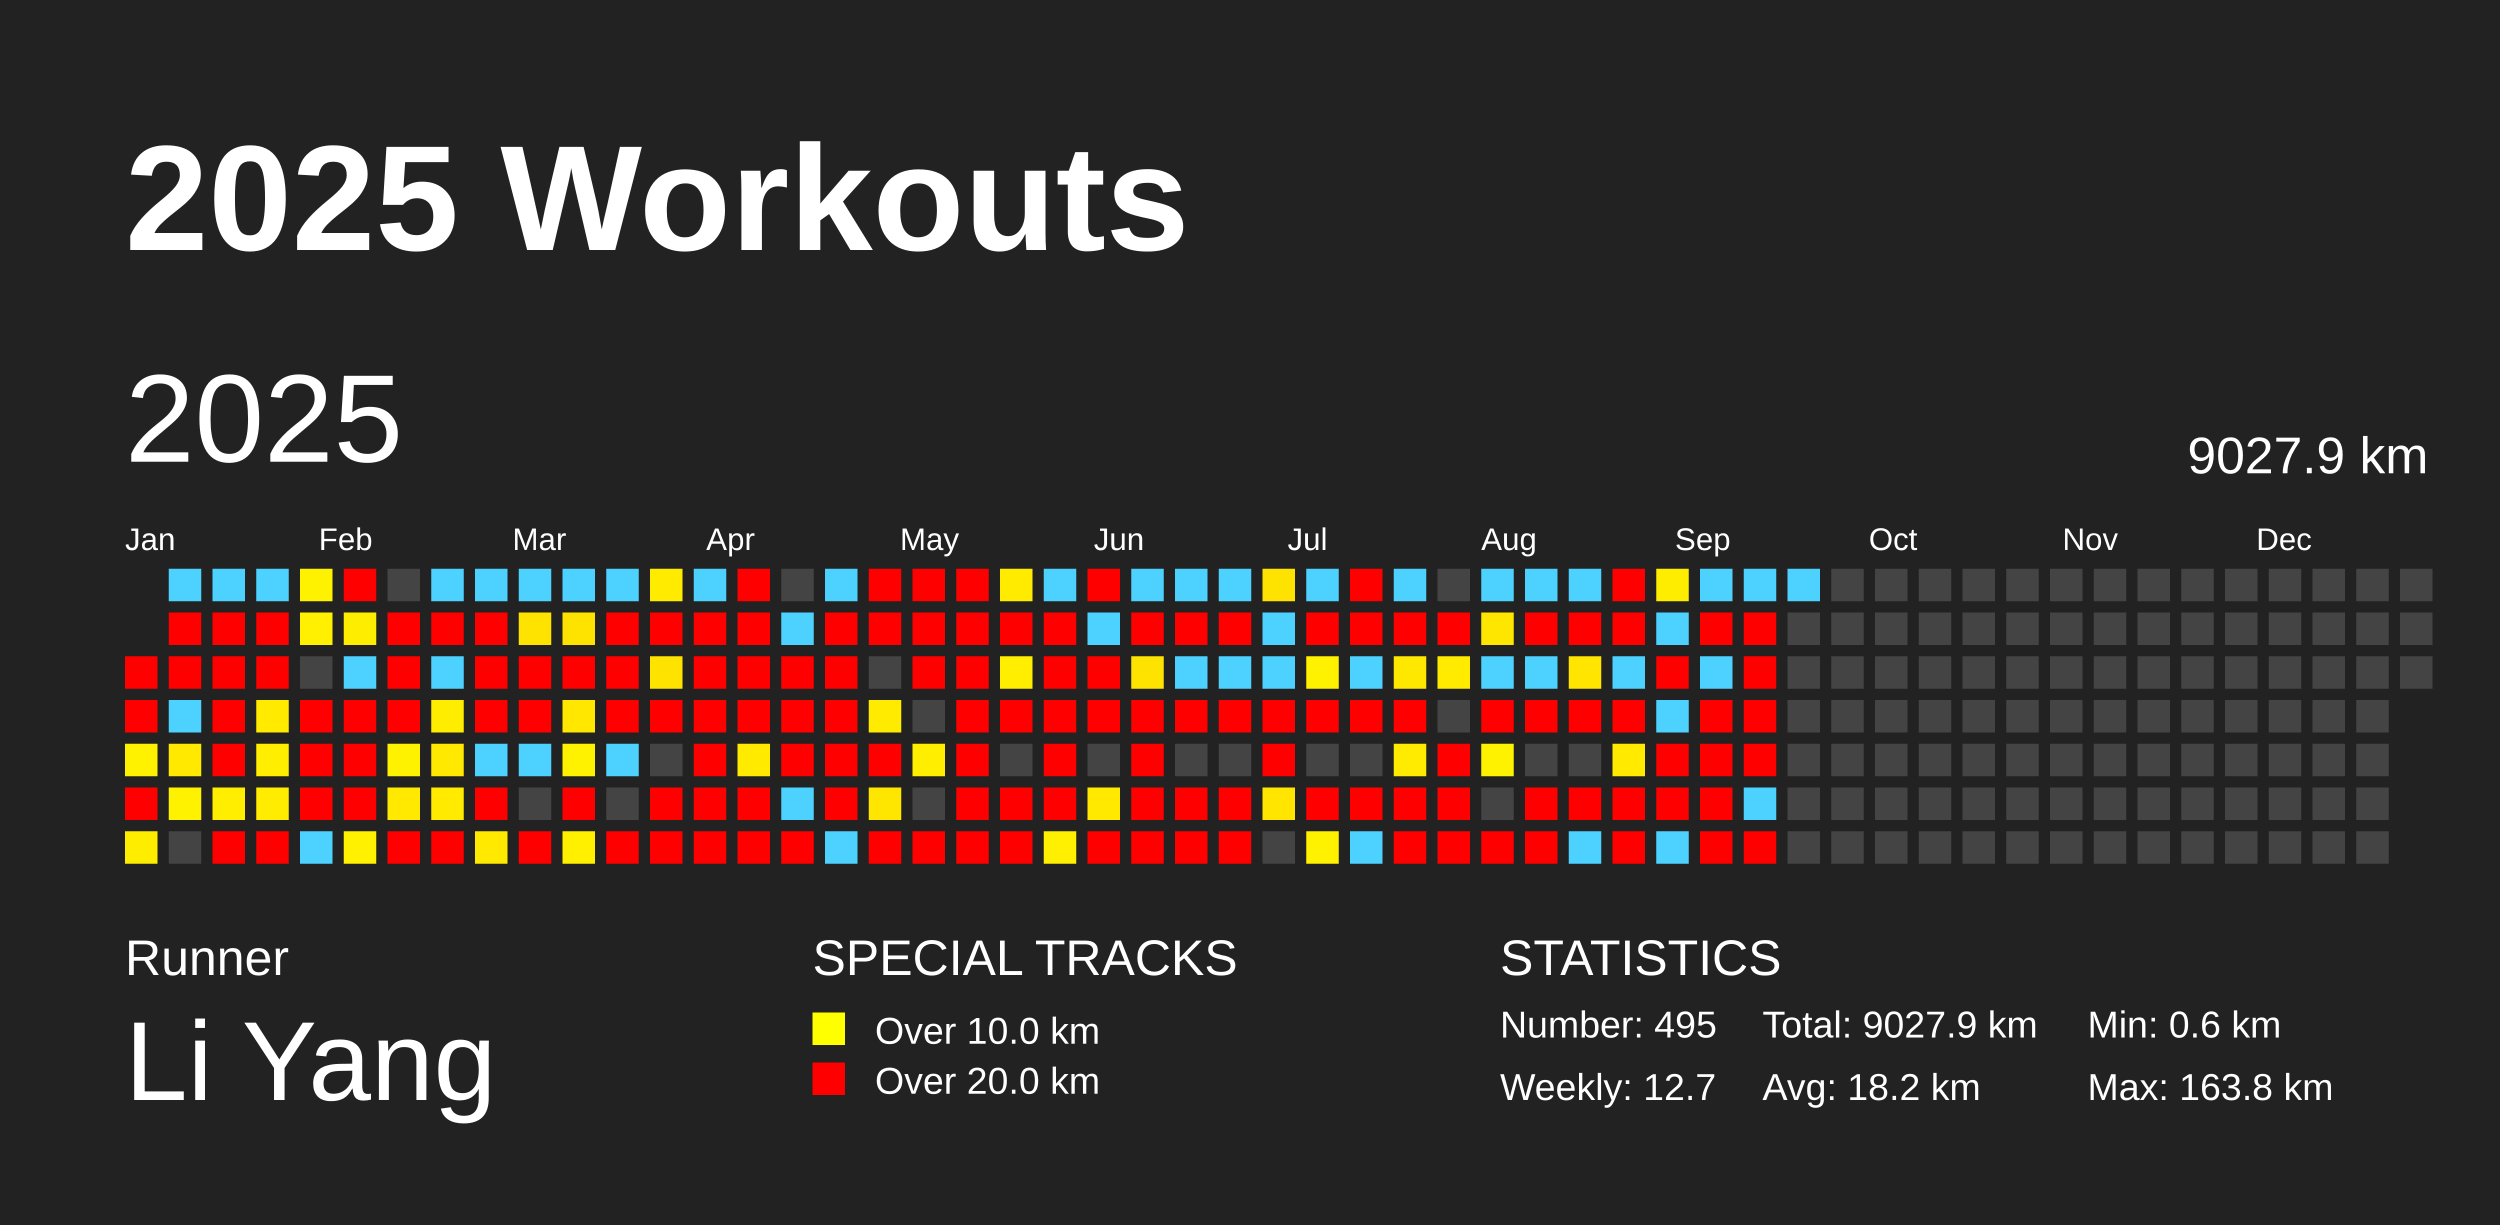
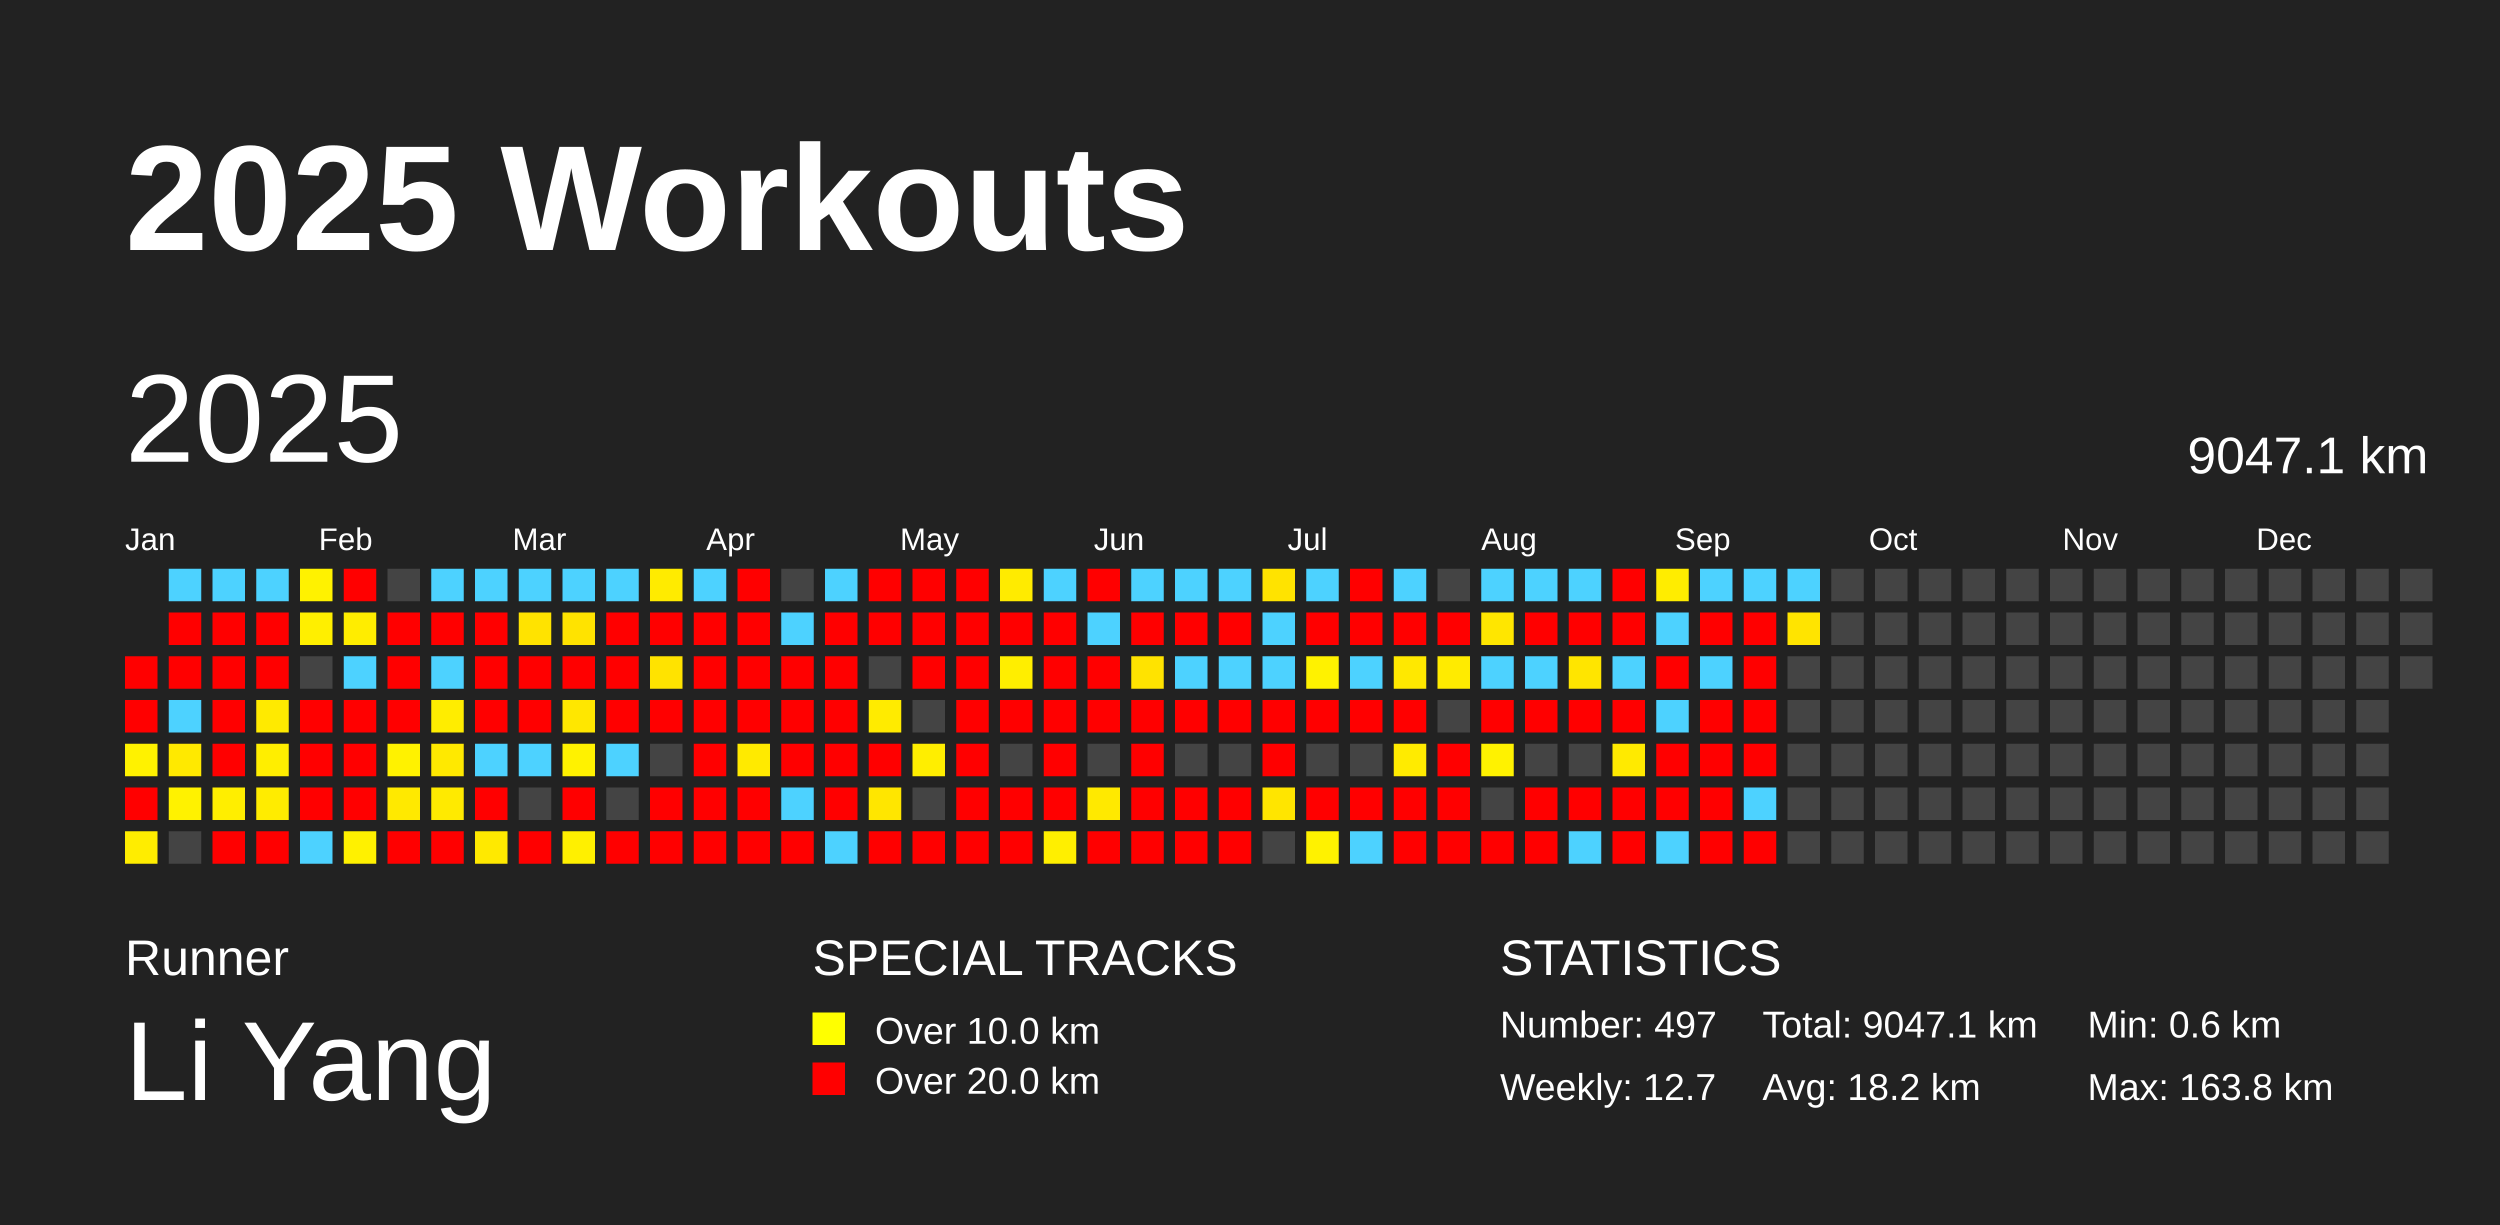
<svg xmlns="http://www.w3.org/2000/svg" baseProfile="full" height="98mm" version="1.1" viewBox="0,0,200,98" width="200mm">
  <defs />
  <rect fill="#222222" height="98" width="200" x="0" y="0" />
  <text fill="#FFFFFF" style="font-size:12px; font-family:Arial; font-weight:bold;" x="10" y="20">2025 Workouts</text>
  <text fill="#FFFFFF" style="font-size:4px; font-family:Arial" x="10" y="78">Runner</text>
  <text fill="#FFFFFF" style="font-size:9px; font-family:Arial" x="10" y="88">Li Yang</text>
  <text fill="#FFFFFF" style="font-size:4px; font-family:Arial" x="65" y="78">SPECIAL TRACKS</text>
  <rect fill="yellow" height="2.6" width="2.6" x="65" y="81" />
  <text fill="#FFFFFF" style="font-size:3px; font-family:Arial" x="70" y="83.5">Over 10.0 km</text>
  <rect fill="red" height="2.6" width="2.6" x="65" y="85" />
  <text fill="#FFFFFF" style="font-size:3px; font-family:Arial" x="70" y="87.5">Over 20.0 km</text>
  <text fill="#FFFFFF" style="font-size:4px; font-family:Arial" x="120" y="78">STATISTICS</text>
-   <text fill="#FFFFFF" style="font-size:3px; font-family:Arial" x="120" y="83">Number: 495</text>
+   <text fill="#FFFFFF" style="font-size:3px; font-family:Arial" x="120" y="83">Number: 497</text>
  <text fill="#FFFFFF" style="font-size:3px; font-family:Arial" x="120" y="88">Weekly: 12.7</text>
-   <text fill="#FFFFFF" style="font-size:3px; font-family:Arial" x="141" y="83">Total: 9027.9 km</text>
+   <text fill="#FFFFFF" style="font-size:3px; font-family:Arial" x="141" y="83">Total: 9047.1 km</text>
  <text fill="#FFFFFF" style="font-size:3px; font-family:Arial" x="141" y="88">Avg: 18.2 km</text>
  <text fill="#FFFFFF" style="font-size:3px; font-family:Arial" x="167" y="83">Min: 0.6 km</text>
  <text fill="#FFFFFF" style="font-size:3px; font-family:Arial" x="167" y="88">Max: 163.8 km</text>
  <text dominant-baseline="hanging" fill="#FFFFFF" style="font-size:10.0px; font-family:Arial;" x="10" y="30">2025</text>
-   <text dominant-baseline="hanging" fill="#FFFFFF" style="font-size:4.125px; font-family:Arial;" x="175" y="35">9027.9 km</text>
+   <text dominant-baseline="hanging" fill="#FFFFFF" style="font-size:4.125px; font-family:Arial;" x="175" y="35">9047.1 km</text>
  <text fill="#FFFFFF" style="font-size:2.5px; font-family:Arial" x="10.0" y="44">Jan</text>
  <text fill="#FFFFFF" style="font-size:2.5px; font-family:Arial" x="25.5" y="44">Feb</text>
  <text fill="#FFFFFF" style="font-size:2.5px; font-family:Arial" x="41.0" y="44">Mar</text>
  <text fill="#FFFFFF" style="font-size:2.5px; font-family:Arial" x="56.5" y="44">Apr</text>
  <text fill="#FFFFFF" style="font-size:2.5px; font-family:Arial" x="72.0" y="44">May</text>
  <text fill="#FFFFFF" style="font-size:2.5px; font-family:Arial" x="87.5" y="44">Jun</text>
  <text fill="#FFFFFF" style="font-size:2.5px; font-family:Arial" x="103.0" y="44">Jul</text>
  <text fill="#FFFFFF" style="font-size:2.5px; font-family:Arial" x="118.5" y="44">Aug</text>
  <text fill="#FFFFFF" style="font-size:2.5px; font-family:Arial" x="134.0" y="44">Sep</text>
  <text fill="#FFFFFF" style="font-size:2.5px; font-family:Arial" x="149.5" y="44">Oct</text>
  <text fill="#FFFFFF" style="font-size:2.5px; font-family:Arial" x="165.0" y="44">Nov</text>
  <text fill="#FFFFFF" style="font-size:2.5px; font-family:Arial" x="180.5" y="44">Dec</text>
  <rect fill="red" height="2.6" width="2.6" x="10.0" y="52.5" />
  <rect fill="red" height="2.6" width="2.6" x="10.0" y="56.0" />
  <rect fill="#fff200" height="2.6" width="2.6" x="10.0" y="59.5" />
  <rect fill="red" height="2.6" width="2.6" x="10.0" y="63.0" />
  <rect fill="#ffed00" height="2.6" width="2.6" x="10.0" y="66.5" />
  <rect fill="#4dd2ff" height="2.6" width="2.6" x="13.5" y="45.5" />
  <rect fill="red" height="2.6" width="2.6" x="13.5" y="49.0" />
  <rect fill="red" height="2.6" width="2.6" x="13.5" y="52.5" />
  <rect fill="#4dd2ff" height="2.6" width="2.6" x="13.5" y="56.0" />
  <rect fill="#ffe900" height="2.6" width="2.6" x="13.5" y="59.5" />
  <rect fill="#fff200" height="2.6" width="2.6" x="13.5" y="63.0" />
  <rect fill="#444444" height="2.6" width="2.6" x="13.5" y="66.5" />
  <rect fill="#4dd2ff" height="2.6" width="2.6" x="17.0" y="45.5" />
  <rect fill="red" height="2.6" width="2.6" x="17.0" y="49.0" />
  <rect fill="red" height="2.6" width="2.6" x="17.0" y="52.5" />
  <rect fill="red" height="2.6" width="2.6" x="17.0" y="56.0" />
  <rect fill="red" height="2.6" width="2.6" x="17.0" y="59.5" />
  <rect fill="#ffee00" height="2.6" width="2.6" x="17.0" y="63.0" />
  <rect fill="red" height="2.6" width="2.6" x="17.0" y="66.5" />
  <rect fill="#4dd2ff" height="2.6" width="2.6" x="20.5" y="45.5" />
  <rect fill="red" height="2.6" width="2.6" x="20.5" y="49.0" />
  <rect fill="red" height="2.6" width="2.6" x="20.5" y="52.5" />
  <rect fill="#ffea00" height="2.6" width="2.6" x="20.5" y="56.0" />
  <rect fill="#ffee00" height="2.6" width="2.6" x="20.5" y="59.5" />
  <rect fill="#ffec00" height="2.6" width="2.6" x="20.5" y="63.0" />
  <rect fill="red" height="2.6" width="2.6" x="20.5" y="66.5" />
  <rect fill="#fff200" height="2.6" width="2.6" x="24.0" y="45.5" />
  <rect fill="#ffef00" height="2.6" width="2.6" x="24.0" y="49.0" />
  <rect fill="#444444" height="2.6" width="2.6" x="24.0" y="52.5" />
  <rect fill="red" height="2.6" width="2.6" x="24.0" y="56.0" />
  <rect fill="red" height="2.6" width="2.6" x="24.0" y="59.5" />
  <rect fill="red" height="2.6" width="2.6" x="24.0" y="63.0" />
  <rect fill="#4dd2ff" height="2.6" width="2.6" x="24.0" y="66.5" />
  <rect fill="red" height="2.6" width="2.6" x="27.5" y="45.5" />
  <rect fill="#ffed00" height="2.6" width="2.6" x="27.5" y="49.0" />
  <rect fill="#4dd2ff" height="2.6" width="2.6" x="27.5" y="52.5" />
  <rect fill="red" height="2.6" width="2.6" x="27.5" y="56.0" />
  <rect fill="red" height="2.6" width="2.6" x="27.5" y="59.5" />
  <rect fill="red" height="2.6" width="2.6" x="27.5" y="63.0" />
  <rect fill="#fff100" height="2.6" width="2.6" x="27.5" y="66.5" />
  <rect fill="#444444" height="2.6" width="2.6" x="31.0" y="45.5" />
  <rect fill="red" height="2.6" width="2.6" x="31.0" y="49.0" />
  <rect fill="red" height="2.6" width="2.6" x="31.0" y="52.5" />
  <rect fill="red" height="2.6" width="2.6" x="31.0" y="56.0" />
  <rect fill="#fff200" height="2.6" width="2.6" x="31.0" y="59.5" />
  <rect fill="#ffe900" height="2.6" width="2.6" x="31.0" y="63.0" />
  <rect fill="red" height="2.6" width="2.6" x="31.0" y="66.5" />
  <rect fill="#4dd2ff" height="2.6" width="2.6" x="34.5" y="45.5" />
  <rect fill="red" height="2.6" width="2.6" x="34.5" y="49.0" />
  <rect fill="#4dd2ff" height="2.6" width="2.6" x="34.5" y="52.5" />
  <rect fill="#ffed00" height="2.6" width="2.6" x="34.5" y="56.0" />
  <rect fill="#ffe900" height="2.6" width="2.6" x="34.5" y="59.5" />
  <rect fill="#ffea00" height="2.6" width="2.6" x="34.5" y="63.0" />
  <rect fill="red" height="2.6" width="2.6" x="34.5" y="66.5" />
  <rect fill="#4dd2ff" height="2.6" width="2.6" x="38.0" y="45.5" />
  <rect fill="red" height="2.6" width="2.6" x="38.0" y="49.0" />
  <rect fill="red" height="2.6" width="2.6" x="38.0" y="52.5" />
  <rect fill="red" height="2.6" width="2.6" x="38.0" y="56.0" />
  <rect fill="#4dd2ff" height="2.6" width="2.6" x="38.0" y="59.5" />
  <rect fill="red" height="2.6" width="2.6" x="38.0" y="63.0" />
  <rect fill="#ffe900" height="2.6" width="2.6" x="38.0" y="66.5" />
  <rect fill="#4dd2ff" height="2.6" width="2.6" x="41.5" y="45.5" />
  <rect fill="#ffe300" height="2.6" width="2.6" x="41.5" y="49.0" />
  <rect fill="red" height="2.6" width="2.6" x="41.5" y="52.5" />
  <rect fill="red" height="2.6" width="2.6" x="41.5" y="56.0" />
  <rect fill="#4dd2ff" height="2.6" width="2.6" x="41.5" y="59.5" />
  <rect fill="#444444" height="2.6" width="2.6" x="41.5" y="63.0" />
  <rect fill="red" height="2.6" width="2.6" x="41.5" y="66.5" />
  <rect fill="#4dd2ff" height="2.6" width="2.6" x="45.0" y="45.5" />
  <rect fill="#ffe300" height="2.6" width="2.6" x="45.0" y="49.0" />
  <rect fill="red" height="2.6" width="2.6" x="45.0" y="52.5" />
  <rect fill="#ffe700" height="2.6" width="2.6" x="45.0" y="56.0" />
  <rect fill="#fff200" height="2.6" width="2.6" x="45.0" y="59.5" />
  <rect fill="red" height="2.6" width="2.6" x="45.0" y="63.0" />
  <rect fill="#fff000" height="2.6" width="2.6" x="45.0" y="66.5" />
  <rect fill="#4dd2ff" height="2.6" width="2.6" x="48.5" y="45.5" />
  <rect fill="red" height="2.6" width="2.6" x="48.5" y="49.0" />
  <rect fill="red" height="2.6" width="2.6" x="48.5" y="52.5" />
  <rect fill="red" height="2.6" width="2.6" x="48.5" y="56.0" />
  <rect fill="#4dd2ff" height="2.6" width="2.6" x="48.5" y="59.5" />
  <rect fill="#444444" height="2.6" width="2.6" x="48.5" y="63.0" />
  <rect fill="red" height="2.6" width="2.6" x="48.5" y="66.5" />
  <rect fill="#ffeb00" height="2.6" width="2.6" x="52.0" y="45.5" />
  <rect fill="red" height="2.6" width="2.6" x="52.0" y="49.0" />
  <rect fill="#ffe300" height="2.6" width="2.6" x="52.0" y="52.5" />
  <rect fill="red" height="2.6" width="2.6" x="52.0" y="56.0" />
  <rect fill="#444444" height="2.6" width="2.6" x="52.0" y="59.5" />
  <rect fill="red" height="2.6" width="2.6" x="52.0" y="63.0" />
  <rect fill="red" height="2.6" width="2.6" x="52.0" y="66.5" />
  <rect fill="#4dd2ff" height="2.6" width="2.6" x="55.5" y="45.5" />
  <rect fill="red" height="2.6" width="2.6" x="55.5" y="49.0" />
  <rect fill="red" height="2.6" width="2.6" x="55.5" y="52.5" />
  <rect fill="red" height="2.6" width="2.6" x="55.5" y="56.0" />
  <rect fill="red" height="2.6" width="2.6" x="55.5" y="59.5" />
  <rect fill="red" height="2.6" width="2.6" x="55.5" y="63.0" />
  <rect fill="red" height="2.6" width="2.6" x="55.5" y="66.5" />
  <rect fill="red" height="2.6" width="2.6" x="59.0" y="45.5" />
  <rect fill="red" height="2.6" width="2.6" x="59.0" y="49.0" />
  <rect fill="red" height="2.6" width="2.6" x="59.0" y="52.5" />
  <rect fill="red" height="2.6" width="2.6" x="59.0" y="56.0" />
  <rect fill="#ffea00" height="2.6" width="2.6" x="59.0" y="59.5" />
  <rect fill="red" height="2.6" width="2.6" x="59.0" y="63.0" />
  <rect fill="red" height="2.6" width="2.6" x="59.0" y="66.5" />
  <rect fill="#444444" height="2.6" width="2.6" x="62.5" y="45.5" />
  <rect fill="#4dd2ff" height="2.6" width="2.6" x="62.5" y="49.0" />
  <rect fill="red" height="2.6" width="2.6" x="62.5" y="52.5" />
  <rect fill="red" height="2.6" width="2.6" x="62.5" y="56.0" />
  <rect fill="red" height="2.6" width="2.6" x="62.5" y="59.5" />
  <rect fill="#4dd2ff" height="2.6" width="2.6" x="62.5" y="63.0" />
  <rect fill="red" height="2.6" width="2.6" x="62.5" y="66.5" />
  <rect fill="#4dd2ff" height="2.6" width="2.6" x="66.0" y="45.5" />
  <rect fill="red" height="2.6" width="2.6" x="66.0" y="49.0" />
  <rect fill="red" height="2.6" width="2.6" x="66.0" y="52.5" />
  <rect fill="red" height="2.6" width="2.6" x="66.0" y="56.0" />
  <rect fill="red" height="2.6" width="2.6" x="66.0" y="59.5" />
  <rect fill="red" height="2.6" width="2.6" x="66.0" y="63.0" />
  <rect fill="#4dd2ff" height="2.6" width="2.6" x="66.0" y="66.5" />
  <rect fill="red" height="2.6" width="2.6" x="69.5" y="45.5" />
  <rect fill="red" height="2.6" width="2.6" x="69.5" y="49.0" />
  <rect fill="#444444" height="2.6" width="2.6" x="69.5" y="52.5" />
  <rect fill="#ffeb00" height="2.6" width="2.6" x="69.5" y="56.0" />
  <rect fill="red" height="2.6" width="2.6" x="69.5" y="59.5" />
  <rect fill="#ffe600" height="2.6" width="2.6" x="69.5" y="63.0" />
  <rect fill="red" height="2.6" width="2.6" x="69.5" y="66.5" />
  <rect fill="red" height="2.6" width="2.6" x="73.0" y="45.5" />
  <rect fill="red" height="2.6" width="2.6" x="73.0" y="49.0" />
  <rect fill="red" height="2.6" width="2.6" x="73.0" y="52.5" />
  <rect fill="#444444" height="2.6" width="2.6" x="73.0" y="56.0" />
  <rect fill="#ffee00" height="2.6" width="2.6" x="73.0" y="59.5" />
  <rect fill="#444444" height="2.6" width="2.6" x="73.0" y="63.0" />
  <rect fill="red" height="2.6" width="2.6" x="73.0" y="66.5" />
  <rect fill="red" height="2.6" width="2.6" x="76.5" y="45.5" />
  <rect fill="red" height="2.6" width="2.6" x="76.5" y="49.0" />
  <rect fill="red" height="2.6" width="2.6" x="76.5" y="52.5" />
  <rect fill="red" height="2.6" width="2.6" x="76.5" y="56.0" />
  <rect fill="red" height="2.6" width="2.6" x="76.5" y="59.5" />
  <rect fill="red" height="2.6" width="2.6" x="76.5" y="63.0" />
  <rect fill="red" height="2.6" width="2.6" x="76.5" y="66.5" />
  <rect fill="#ffeb00" height="2.6" width="2.6" x="80.0" y="45.5" />
  <rect fill="red" height="2.6" width="2.6" x="80.0" y="49.0" />
  <rect fill="#ffee00" height="2.6" width="2.6" x="80.0" y="52.5" />
  <rect fill="red" height="2.6" width="2.6" x="80.0" y="56.0" />
  <rect fill="#444444" height="2.6" width="2.6" x="80.0" y="59.5" />
  <rect fill="red" height="2.6" width="2.6" x="80.0" y="63.0" />
  <rect fill="red" height="2.6" width="2.6" x="80.0" y="66.5" />
  <rect fill="#4dd2ff" height="2.6" width="2.6" x="83.5" y="45.5" />
  <rect fill="red" height="2.6" width="2.6" x="83.5" y="49.0" />
  <rect fill="red" height="2.6" width="2.6" x="83.5" y="52.5" />
  <rect fill="red" height="2.6" width="2.6" x="83.5" y="56.0" />
  <rect fill="red" height="2.6" width="2.6" x="83.5" y="59.5" />
  <rect fill="red" height="2.6" width="2.6" x="83.5" y="63.0" />
  <rect fill="#ffef00" height="2.6" width="2.6" x="83.5" y="66.5" />
  <rect fill="red" height="2.6" width="2.6" x="87.0" y="45.5" />
  <rect fill="#4dd2ff" height="2.6" width="2.6" x="87.0" y="49.0" />
  <rect fill="red" height="2.6" width="2.6" x="87.0" y="52.5" />
  <rect fill="red" height="2.6" width="2.6" x="87.0" y="56.0" />
  <rect fill="#444444" height="2.6" width="2.6" x="87.0" y="59.5" />
  <rect fill="#ffe900" height="2.6" width="2.6" x="87.0" y="63.0" />
  <rect fill="red" height="2.6" width="2.6" x="87.0" y="66.5" />
  <rect fill="#4dd2ff" height="2.6" width="2.6" x="90.5" y="45.5" />
  <rect fill="red" height="2.6" width="2.6" x="90.5" y="49.0" />
  <rect fill="#ffe300" height="2.6" width="2.6" x="90.5" y="52.5" />
  <rect fill="red" height="2.6" width="2.6" x="90.5" y="56.0" />
  <rect fill="red" height="2.6" width="2.6" x="90.5" y="59.5" />
  <rect fill="red" height="2.6" width="2.6" x="90.5" y="63.0" />
  <rect fill="red" height="2.6" width="2.6" x="90.5" y="66.5" />
  <rect fill="#4dd2ff" height="2.6" width="2.6" x="94.0" y="45.5" />
  <rect fill="red" height="2.6" width="2.6" x="94.0" y="49.0" />
  <rect fill="#4dd2ff" height="2.6" width="2.6" x="94.0" y="52.5" />
  <rect fill="red" height="2.6" width="2.6" x="94.0" y="56.0" />
  <rect fill="#444444" height="2.6" width="2.6" x="94.0" y="59.5" />
  <rect fill="red" height="2.6" width="2.6" x="94.0" y="63.0" />
  <rect fill="red" height="2.6" width="2.6" x="94.0" y="66.5" />
  <rect fill="#4dd2ff" height="2.6" width="2.6" x="97.5" y="45.5" />
  <rect fill="red" height="2.6" width="2.6" x="97.5" y="49.0" />
  <rect fill="#4dd2ff" height="2.6" width="2.6" x="97.5" y="52.5" />
  <rect fill="red" height="2.6" width="2.6" x="97.5" y="56.0" />
  <rect fill="#444444" height="2.6" width="2.6" x="97.5" y="59.5" />
  <rect fill="red" height="2.6" width="2.6" x="97.5" y="63.0" />
  <rect fill="red" height="2.6" width="2.6" x="97.5" y="66.5" />
  <rect fill="#ffe300" height="2.6" width="2.6" x="101.0" y="45.5" />
  <rect fill="#4dd2ff" height="2.6" width="2.6" x="101.0" y="49.0" />
  <rect fill="#4dd2ff" height="2.6" width="2.6" x="101.0" y="52.5" />
  <rect fill="red" height="2.6" width="2.6" x="101.0" y="56.0" />
  <rect fill="red" height="2.6" width="2.6" x="101.0" y="59.5" />
  <rect fill="#ffe500" height="2.6" width="2.6" x="101.0" y="63.0" />
  <rect fill="#444444" height="2.6" width="2.6" x="101.0" y="66.5" />
  <rect fill="#4dd2ff" height="2.6" width="2.6" x="104.5" y="45.5" />
  <rect fill="red" height="2.6" width="2.6" x="104.5" y="49.0" />
  <rect fill="#fff200" height="2.6" width="2.6" x="104.5" y="52.5" />
  <rect fill="red" height="2.6" width="2.6" x="104.5" y="56.0" />
  <rect fill="#444444" height="2.6" width="2.6" x="104.5" y="59.5" />
  <rect fill="red" height="2.6" width="2.6" x="104.5" y="63.0" />
  <rect fill="#fff200" height="2.6" width="2.6" x="104.5" y="66.5" />
  <rect fill="red" height="2.6" width="2.6" x="108.0" y="45.5" />
  <rect fill="red" height="2.6" width="2.6" x="108.0" y="49.0" />
  <rect fill="#4dd2ff" height="2.6" width="2.6" x="108.0" y="52.5" />
  <rect fill="red" height="2.6" width="2.6" x="108.0" y="56.0" />
  <rect fill="#444444" height="2.6" width="2.6" x="108.0" y="59.5" />
  <rect fill="red" height="2.6" width="2.6" x="108.0" y="63.0" />
  <rect fill="#4dd2ff" height="2.6" width="2.6" x="108.0" y="66.5" />
  <rect fill="#4dd2ff" height="2.6" width="2.6" x="111.5" y="45.5" />
  <rect fill="red" height="2.6" width="2.6" x="111.5" y="49.0" />
  <rect fill="#ffe800" height="2.6" width="2.6" x="111.5" y="52.5" />
  <rect fill="red" height="2.6" width="2.6" x="111.5" y="56.0" />
  <rect fill="#ffeb00" height="2.6" width="2.6" x="111.5" y="59.5" />
  <rect fill="red" height="2.6" width="2.6" x="111.5" y="63.0" />
  <rect fill="red" height="2.6" width="2.6" x="111.5" y="66.5" />
  <rect fill="#444444" height="2.6" width="2.6" x="115.0" y="45.5" />
  <rect fill="red" height="2.6" width="2.6" x="115.0" y="49.0" />
  <rect fill="#ffeb00" height="2.6" width="2.6" x="115.0" y="52.5" />
  <rect fill="#444444" height="2.6" width="2.6" x="115.0" y="56.0" />
  <rect fill="red" height="2.6" width="2.6" x="115.0" y="59.5" />
  <rect fill="red" height="2.6" width="2.6" x="115.0" y="63.0" />
  <rect fill="red" height="2.6" width="2.6" x="115.0" y="66.5" />
  <rect fill="#4dd2ff" height="2.6" width="2.6" x="118.5" y="45.5" />
  <rect fill="#ffe600" height="2.6" width="2.6" x="118.5" y="49.0" />
  <rect fill="#4dd2ff" height="2.6" width="2.6" x="118.5" y="52.5" />
  <rect fill="red" height="2.6" width="2.6" x="118.5" y="56.0" />
  <rect fill="#fff200" height="2.6" width="2.6" x="118.5" y="59.5" />
  <rect fill="#444444" height="2.6" width="2.6" x="118.5" y="63.0" />
  <rect fill="red" height="2.6" width="2.6" x="118.5" y="66.5" />
  <rect fill="#4dd2ff" height="2.6" width="2.6" x="122.0" y="45.5" />
  <rect fill="red" height="2.6" width="2.6" x="122.0" y="49.0" />
  <rect fill="#4dd2ff" height="2.6" width="2.6" x="122.0" y="52.5" />
  <rect fill="red" height="2.6" width="2.6" x="122.0" y="56.0" />
  <rect fill="#444444" height="2.6" width="2.6" x="122.0" y="59.5" />
  <rect fill="red" height="2.6" width="2.6" x="122.0" y="63.0" />
  <rect fill="red" height="2.6" width="2.6" x="122.0" y="66.5" />
  <rect fill="#4dd2ff" height="2.6" width="2.6" x="125.5" y="45.5" />
  <rect fill="red" height="2.6" width="2.6" x="125.5" y="49.0" />
  <rect fill="#ffe500" height="2.6" width="2.6" x="125.5" y="52.5" />
  <rect fill="red" height="2.6" width="2.6" x="125.5" y="56.0" />
  <rect fill="#444444" height="2.6" width="2.6" x="125.5" y="59.5" />
  <rect fill="red" height="2.6" width="2.6" x="125.5" y="63.0" />
  <rect fill="#4dd2ff" height="2.6" width="2.6" x="125.5" y="66.5" />
  <rect fill="red" height="2.6" width="2.6" x="129.0" y="45.5" />
  <rect fill="red" height="2.6" width="2.6" x="129.0" y="49.0" />
  <rect fill="#4dd2ff" height="2.6" width="2.6" x="129.0" y="52.5" />
  <rect fill="red" height="2.6" width="2.6" x="129.0" y="56.0" />
  <rect fill="#ffea00" height="2.6" width="2.6" x="129.0" y="59.5" />
  <rect fill="red" height="2.6" width="2.6" x="129.0" y="63.0" />
  <rect fill="red" height="2.6" width="2.6" x="129.0" y="66.5" />
  <rect fill="#ffed00" height="2.6" width="2.6" x="132.5" y="45.5" />
  <rect fill="#4dd2ff" height="2.6" width="2.6" x="132.5" y="49.0" />
  <rect fill="red" height="2.6" width="2.6" x="132.5" y="52.5" />
  <rect fill="#4dd2ff" height="2.6" width="2.6" x="132.5" y="56.0" />
  <rect fill="red" height="2.6" width="2.6" x="132.5" y="59.5" />
  <rect fill="red" height="2.6" width="2.6" x="132.5" y="63.0" />
  <rect fill="#4dd2ff" height="2.6" width="2.6" x="132.5" y="66.5" />
  <rect fill="#4dd2ff" height="2.6" width="2.6" x="136.0" y="45.5" />
  <rect fill="red" height="2.6" width="2.6" x="136.0" y="49.0" />
  <rect fill="#4dd2ff" height="2.6" width="2.6" x="136.0" y="52.5" />
  <rect fill="red" height="2.6" width="2.6" x="136.0" y="56.0" />
  <rect fill="red" height="2.6" width="2.6" x="136.0" y="59.5" />
  <rect fill="red" height="2.6" width="2.6" x="136.0" y="63.0" />
  <rect fill="red" height="2.6" width="2.6" x="136.0" y="66.5" />
  <rect fill="#4dd2ff" height="2.6" width="2.6" x="139.5" y="45.5" />
  <rect fill="red" height="2.6" width="2.6" x="139.5" y="49.0" />
  <rect fill="red" height="2.6" width="2.6" x="139.5" y="52.5" />
  <rect fill="red" height="2.6" width="2.6" x="139.5" y="56.0" />
  <rect fill="red" height="2.6" width="2.6" x="139.5" y="59.5" />
  <rect fill="#4dd2ff" height="2.6" width="2.6" x="139.5" y="63.0" />
  <rect fill="red" height="2.6" width="2.6" x="139.5" y="66.5" />
  <rect fill="#4dd2ff" height="2.6" width="2.6" x="143.0" y="45.5" />
-   <rect fill="#444444" height="2.6" width="2.6" x="143.0" y="49.0" />
+   <rect fill="#ffe400" height="2.6" width="2.6" x="143.0" y="49.0" />
  <rect fill="#444444" height="2.6" width="2.6" x="143.0" y="52.5" />
  <rect fill="#444444" height="2.6" width="2.6" x="143.0" y="56.0" />
  <rect fill="#444444" height="2.6" width="2.6" x="143.0" y="59.5" />
  <rect fill="#444444" height="2.6" width="2.6" x="143.0" y="63.0" />
  <rect fill="#444444" height="2.6" width="2.6" x="143.0" y="66.5" />
  <rect fill="#444444" height="2.6" width="2.6" x="146.5" y="45.5" />
  <rect fill="#444444" height="2.6" width="2.6" x="146.5" y="49.0" />
  <rect fill="#444444" height="2.6" width="2.6" x="146.5" y="52.5" />
  <rect fill="#444444" height="2.6" width="2.6" x="146.5" y="56.0" />
  <rect fill="#444444" height="2.6" width="2.6" x="146.5" y="59.5" />
  <rect fill="#444444" height="2.6" width="2.6" x="146.5" y="63.0" />
  <rect fill="#444444" height="2.6" width="2.6" x="146.5" y="66.5" />
  <rect fill="#444444" height="2.6" width="2.6" x="150.0" y="45.5" />
  <rect fill="#444444" height="2.6" width="2.6" x="150.0" y="49.0" />
  <rect fill="#444444" height="2.6" width="2.6" x="150.0" y="52.5" />
  <rect fill="#444444" height="2.6" width="2.6" x="150.0" y="56.0" />
  <rect fill="#444444" height="2.6" width="2.6" x="150.0" y="59.5" />
  <rect fill="#444444" height="2.6" width="2.6" x="150.0" y="63.0" />
  <rect fill="#444444" height="2.6" width="2.6" x="150.0" y="66.5" />
  <rect fill="#444444" height="2.6" width="2.6" x="153.5" y="45.5" />
  <rect fill="#444444" height="2.6" width="2.6" x="153.5" y="49.0" />
  <rect fill="#444444" height="2.6" width="2.6" x="153.5" y="52.5" />
  <rect fill="#444444" height="2.6" width="2.6" x="153.5" y="56.0" />
  <rect fill="#444444" height="2.6" width="2.6" x="153.5" y="59.5" />
  <rect fill="#444444" height="2.6" width="2.6" x="153.5" y="63.0" />
  <rect fill="#444444" height="2.6" width="2.6" x="153.5" y="66.5" />
  <rect fill="#444444" height="2.6" width="2.6" x="157.0" y="45.5" />
  <rect fill="#444444" height="2.6" width="2.6" x="157.0" y="49.0" />
  <rect fill="#444444" height="2.6" width="2.6" x="157.0" y="52.5" />
  <rect fill="#444444" height="2.6" width="2.6" x="157.0" y="56.0" />
  <rect fill="#444444" height="2.6" width="2.6" x="157.0" y="59.5" />
  <rect fill="#444444" height="2.6" width="2.6" x="157.0" y="63.0" />
  <rect fill="#444444" height="2.6" width="2.6" x="157.0" y="66.5" />
  <rect fill="#444444" height="2.6" width="2.6" x="160.5" y="45.5" />
  <rect fill="#444444" height="2.6" width="2.6" x="160.5" y="49.0" />
  <rect fill="#444444" height="2.6" width="2.6" x="160.5" y="52.5" />
  <rect fill="#444444" height="2.6" width="2.6" x="160.5" y="56.0" />
  <rect fill="#444444" height="2.6" width="2.6" x="160.5" y="59.5" />
  <rect fill="#444444" height="2.6" width="2.6" x="160.5" y="63.0" />
  <rect fill="#444444" height="2.6" width="2.6" x="160.5" y="66.5" />
  <rect fill="#444444" height="2.6" width="2.6" x="164.0" y="45.5" />
  <rect fill="#444444" height="2.6" width="2.6" x="164.0" y="49.0" />
  <rect fill="#444444" height="2.6" width="2.6" x="164.0" y="52.5" />
  <rect fill="#444444" height="2.6" width="2.6" x="164.0" y="56.0" />
  <rect fill="#444444" height="2.6" width="2.6" x="164.0" y="59.5" />
  <rect fill="#444444" height="2.6" width="2.6" x="164.0" y="63.0" />
  <rect fill="#444444" height="2.6" width="2.6" x="164.0" y="66.5" />
  <rect fill="#444444" height="2.6" width="2.6" x="167.5" y="45.5" />
  <rect fill="#444444" height="2.6" width="2.6" x="167.5" y="49.0" />
  <rect fill="#444444" height="2.6" width="2.6" x="167.5" y="52.5" />
  <rect fill="#444444" height="2.6" width="2.6" x="167.5" y="56.0" />
  <rect fill="#444444" height="2.6" width="2.6" x="167.5" y="59.5" />
  <rect fill="#444444" height="2.6" width="2.6" x="167.5" y="63.0" />
  <rect fill="#444444" height="2.6" width="2.6" x="167.5" y="66.5" />
  <rect fill="#444444" height="2.6" width="2.6" x="171.0" y="45.5" />
  <rect fill="#444444" height="2.6" width="2.6" x="171.0" y="49.0" />
  <rect fill="#444444" height="2.6" width="2.6" x="171.0" y="52.5" />
  <rect fill="#444444" height="2.6" width="2.6" x="171.0" y="56.0" />
  <rect fill="#444444" height="2.6" width="2.6" x="171.0" y="59.5" />
  <rect fill="#444444" height="2.6" width="2.6" x="171.0" y="63.0" />
  <rect fill="#444444" height="2.6" width="2.6" x="171.0" y="66.5" />
  <rect fill="#444444" height="2.6" width="2.6" x="174.5" y="45.5" />
  <rect fill="#444444" height="2.6" width="2.6" x="174.5" y="49.0" />
  <rect fill="#444444" height="2.6" width="2.6" x="174.5" y="52.5" />
  <rect fill="#444444" height="2.6" width="2.6" x="174.5" y="56.0" />
  <rect fill="#444444" height="2.6" width="2.6" x="174.5" y="59.5" />
  <rect fill="#444444" height="2.6" width="2.6" x="174.5" y="63.0" />
  <rect fill="#444444" height="2.6" width="2.6" x="174.5" y="66.5" />
  <rect fill="#444444" height="2.6" width="2.6" x="178.0" y="45.5" />
  <rect fill="#444444" height="2.6" width="2.6" x="178.0" y="49.0" />
  <rect fill="#444444" height="2.6" width="2.6" x="178.0" y="52.5" />
  <rect fill="#444444" height="2.6" width="2.6" x="178.0" y="56.0" />
  <rect fill="#444444" height="2.6" width="2.6" x="178.0" y="59.5" />
  <rect fill="#444444" height="2.6" width="2.6" x="178.0" y="63.0" />
  <rect fill="#444444" height="2.6" width="2.6" x="178.0" y="66.5" />
  <rect fill="#444444" height="2.6" width="2.6" x="181.5" y="45.5" />
  <rect fill="#444444" height="2.6" width="2.6" x="181.5" y="49.0" />
  <rect fill="#444444" height="2.6" width="2.6" x="181.5" y="52.5" />
  <rect fill="#444444" height="2.6" width="2.6" x="181.5" y="56.0" />
  <rect fill="#444444" height="2.6" width="2.6" x="181.5" y="59.5" />
  <rect fill="#444444" height="2.6" width="2.6" x="181.5" y="63.0" />
  <rect fill="#444444" height="2.6" width="2.6" x="181.5" y="66.5" />
  <rect fill="#444444" height="2.6" width="2.6" x="185.0" y="45.5" />
  <rect fill="#444444" height="2.6" width="2.6" x="185.0" y="49.0" />
  <rect fill="#444444" height="2.6" width="2.6" x="185.0" y="52.5" />
  <rect fill="#444444" height="2.6" width="2.6" x="185.0" y="56.0" />
  <rect fill="#444444" height="2.6" width="2.6" x="185.0" y="59.5" />
  <rect fill="#444444" height="2.6" width="2.6" x="185.0" y="63.0" />
  <rect fill="#444444" height="2.6" width="2.6" x="185.0" y="66.5" />
  <rect fill="#444444" height="2.6" width="2.6" x="188.5" y="45.5" />
  <rect fill="#444444" height="2.6" width="2.6" x="188.5" y="49.0" />
  <rect fill="#444444" height="2.6" width="2.6" x="188.5" y="52.5" />
  <rect fill="#444444" height="2.6" width="2.6" x="188.5" y="56.0" />
  <rect fill="#444444" height="2.6" width="2.6" x="188.5" y="59.5" />
  <rect fill="#444444" height="2.6" width="2.6" x="188.5" y="63.0" />
  <rect fill="#444444" height="2.6" width="2.6" x="188.5" y="66.5" />
  <rect fill="#444444" height="2.6" width="2.6" x="192.0" y="45.5" />
  <rect fill="#444444" height="2.6" width="2.6" x="192.0" y="49.0" />
  <rect fill="#444444" height="2.6" width="2.6" x="192.0" y="52.5" />
</svg>
